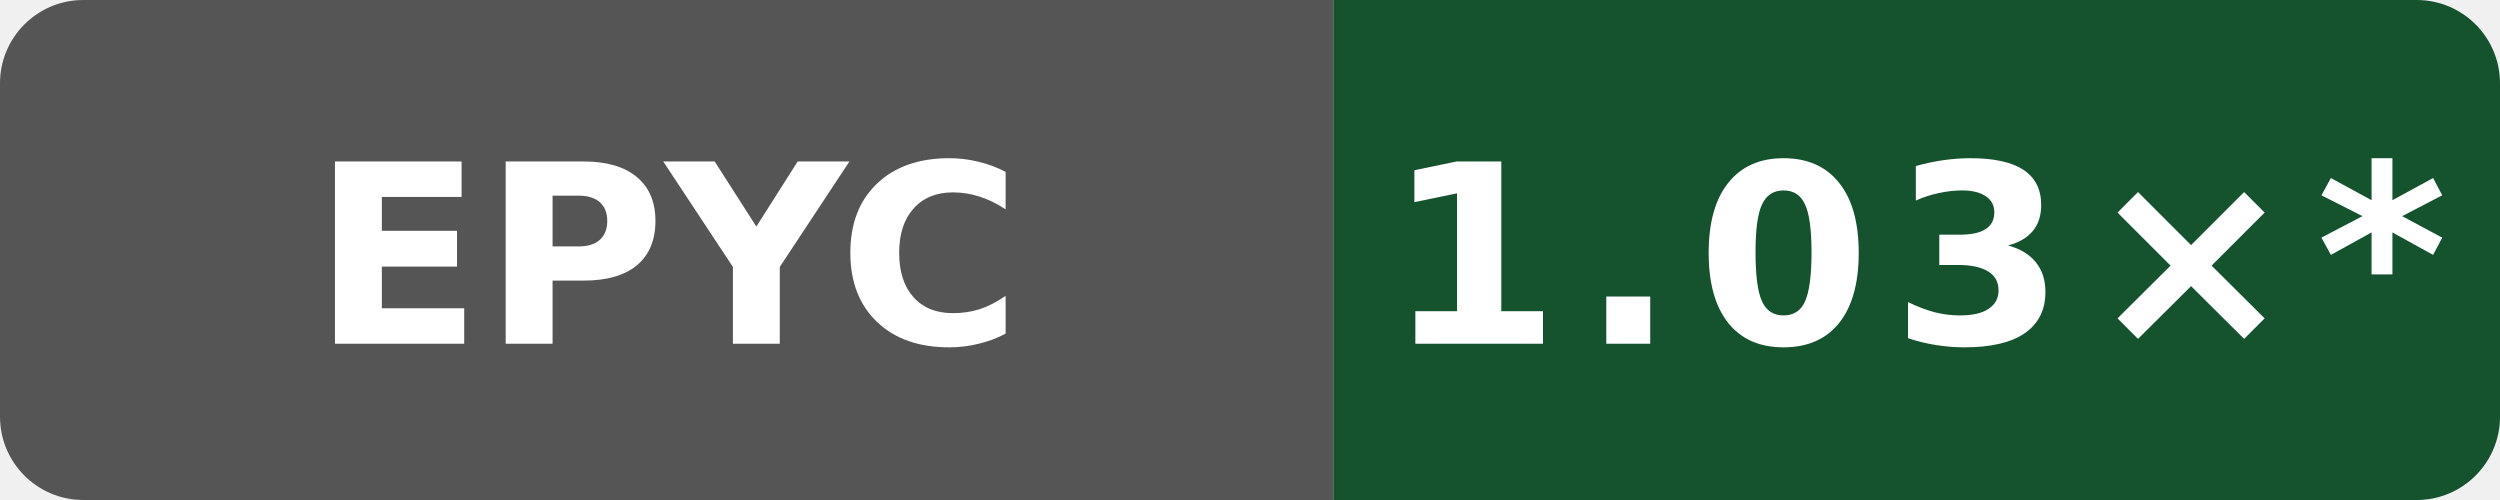
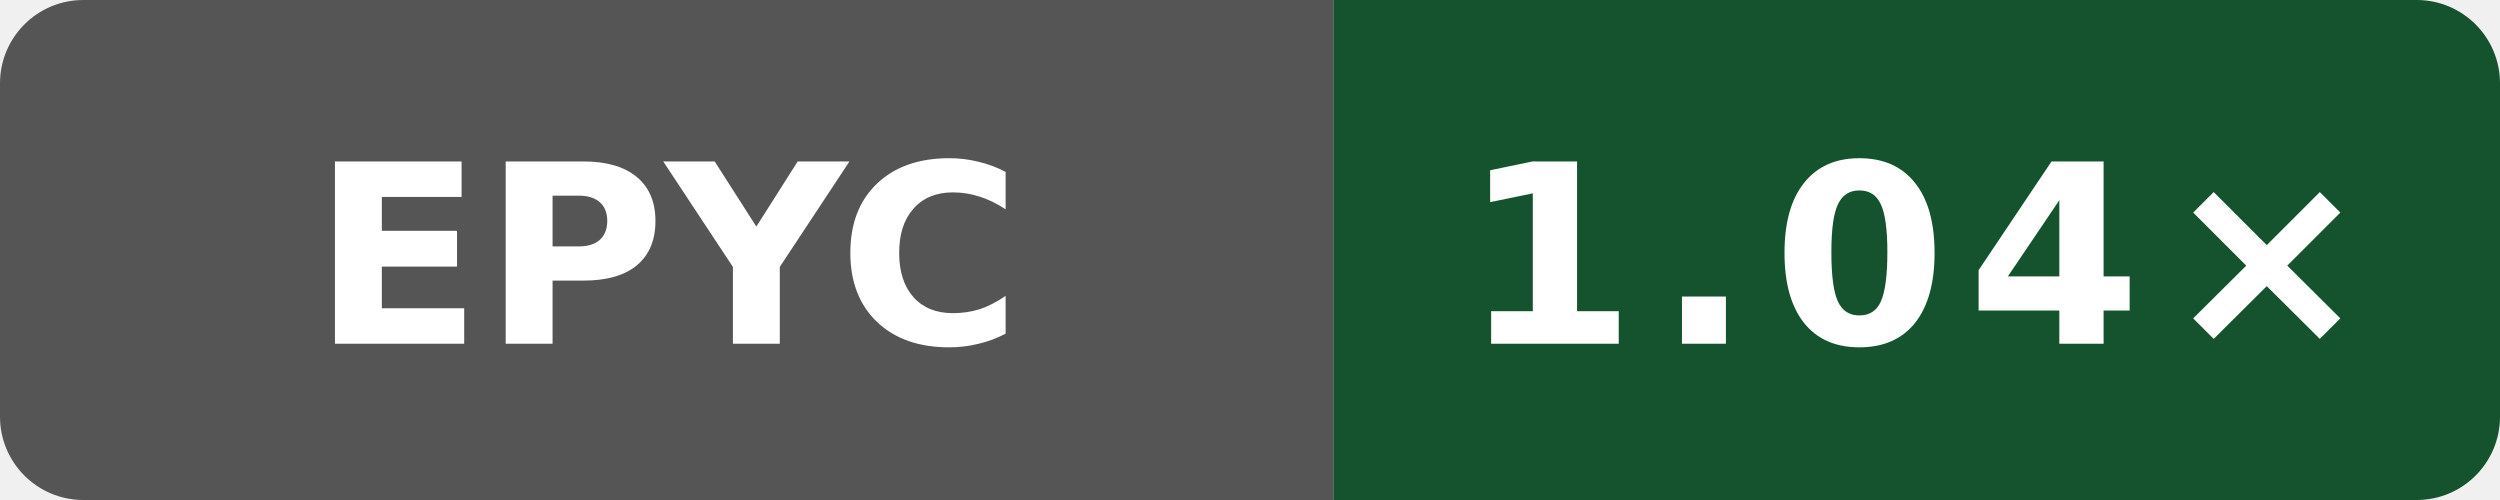
- <svg xmlns="http://www.w3.org/2000/svg" data-original-label="Boost runtime CPU vs gcc" data-original-message="1.03×" width="120" height="24" viewBox="0 0 120 24" role="img" aria-label="Boost runtime CPU vs gcc; AMD EPYC 7763 64-Core Processor; measured 0b676f0538e48bc09cabec50cc9ce76155ba448f; 12 commits behind main: 1.03×*">
+ <svg xmlns="http://www.w3.org/2000/svg" data-original-label="Boost runtime CPU vs gcc" data-original-message="1.04×" width="120" height="24" viewBox="0 0 120 24" role="img" aria-label="Boost runtime CPU vs gcc; AMD EPYC 7763 64-Core Processor; measured 393bcf16e6a1102a419fcfd176ee8b4bcb60b16a; 0 commits behind main: 1.04×">
  <defs>
    <clipPath id="badge">
      <rect width="120" height="24" rx="4" />
    </clipPath>
  </defs>
  <g clip-path="url(#badge)">
    <rect width="64" height="24" fill="#555" />
    <rect x="64" width="56" height="24" fill="#14532d" />
  </g>
  <text x="32" y="16.5" fill="#fff" text-anchor="middle" font-family="Verdana,Geneva,DejaVu Sans,sans-serif" font-size="12" font-weight="700" textLength="31" lengthAdjust="spacingAndGlyphs">EPYC</text>
-   <text x="92" y="16.5" fill="#fff" text-anchor="middle" font-family="Verdana,Geneva,DejaVu Sans,sans-serif" font-size="12" font-weight="700" letter-spacing="1" textLength="44" lengthAdjust="spacingAndGlyphs">1.03×*</text>
+   <text x="92" y="16.5" fill="#fff" text-anchor="middle" font-family="Verdana,Geneva,DejaVu Sans,sans-serif" font-size="12" font-weight="700" letter-spacing="1" textLength="39" lengthAdjust="spacingAndGlyphs">1.04×</text>
</svg>
